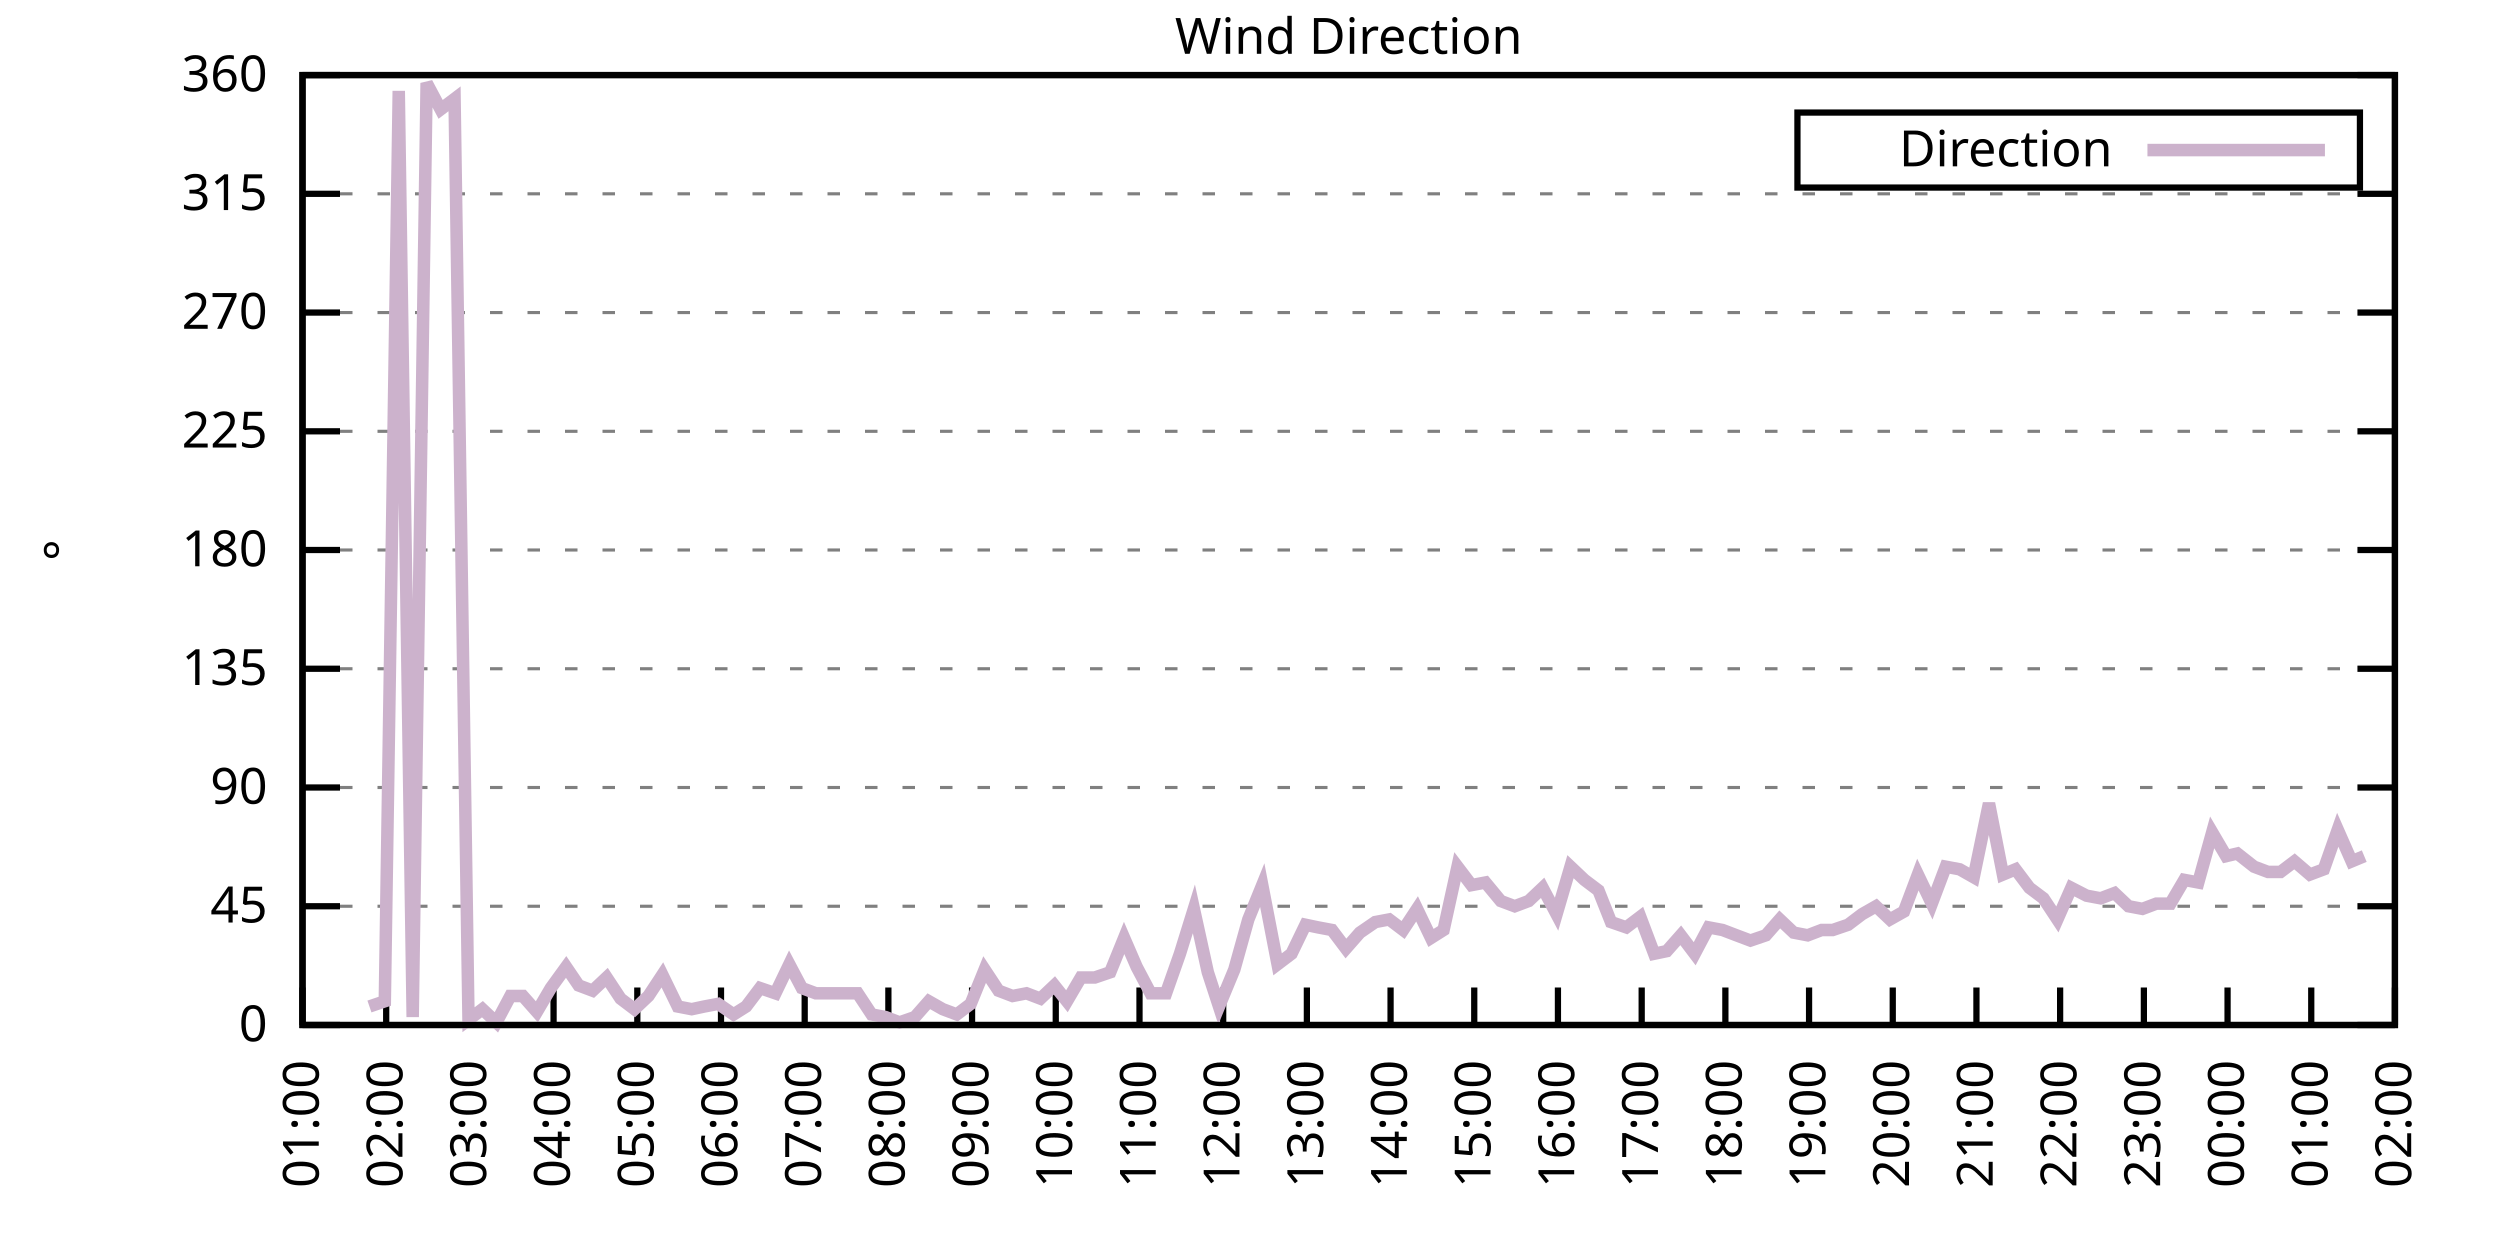
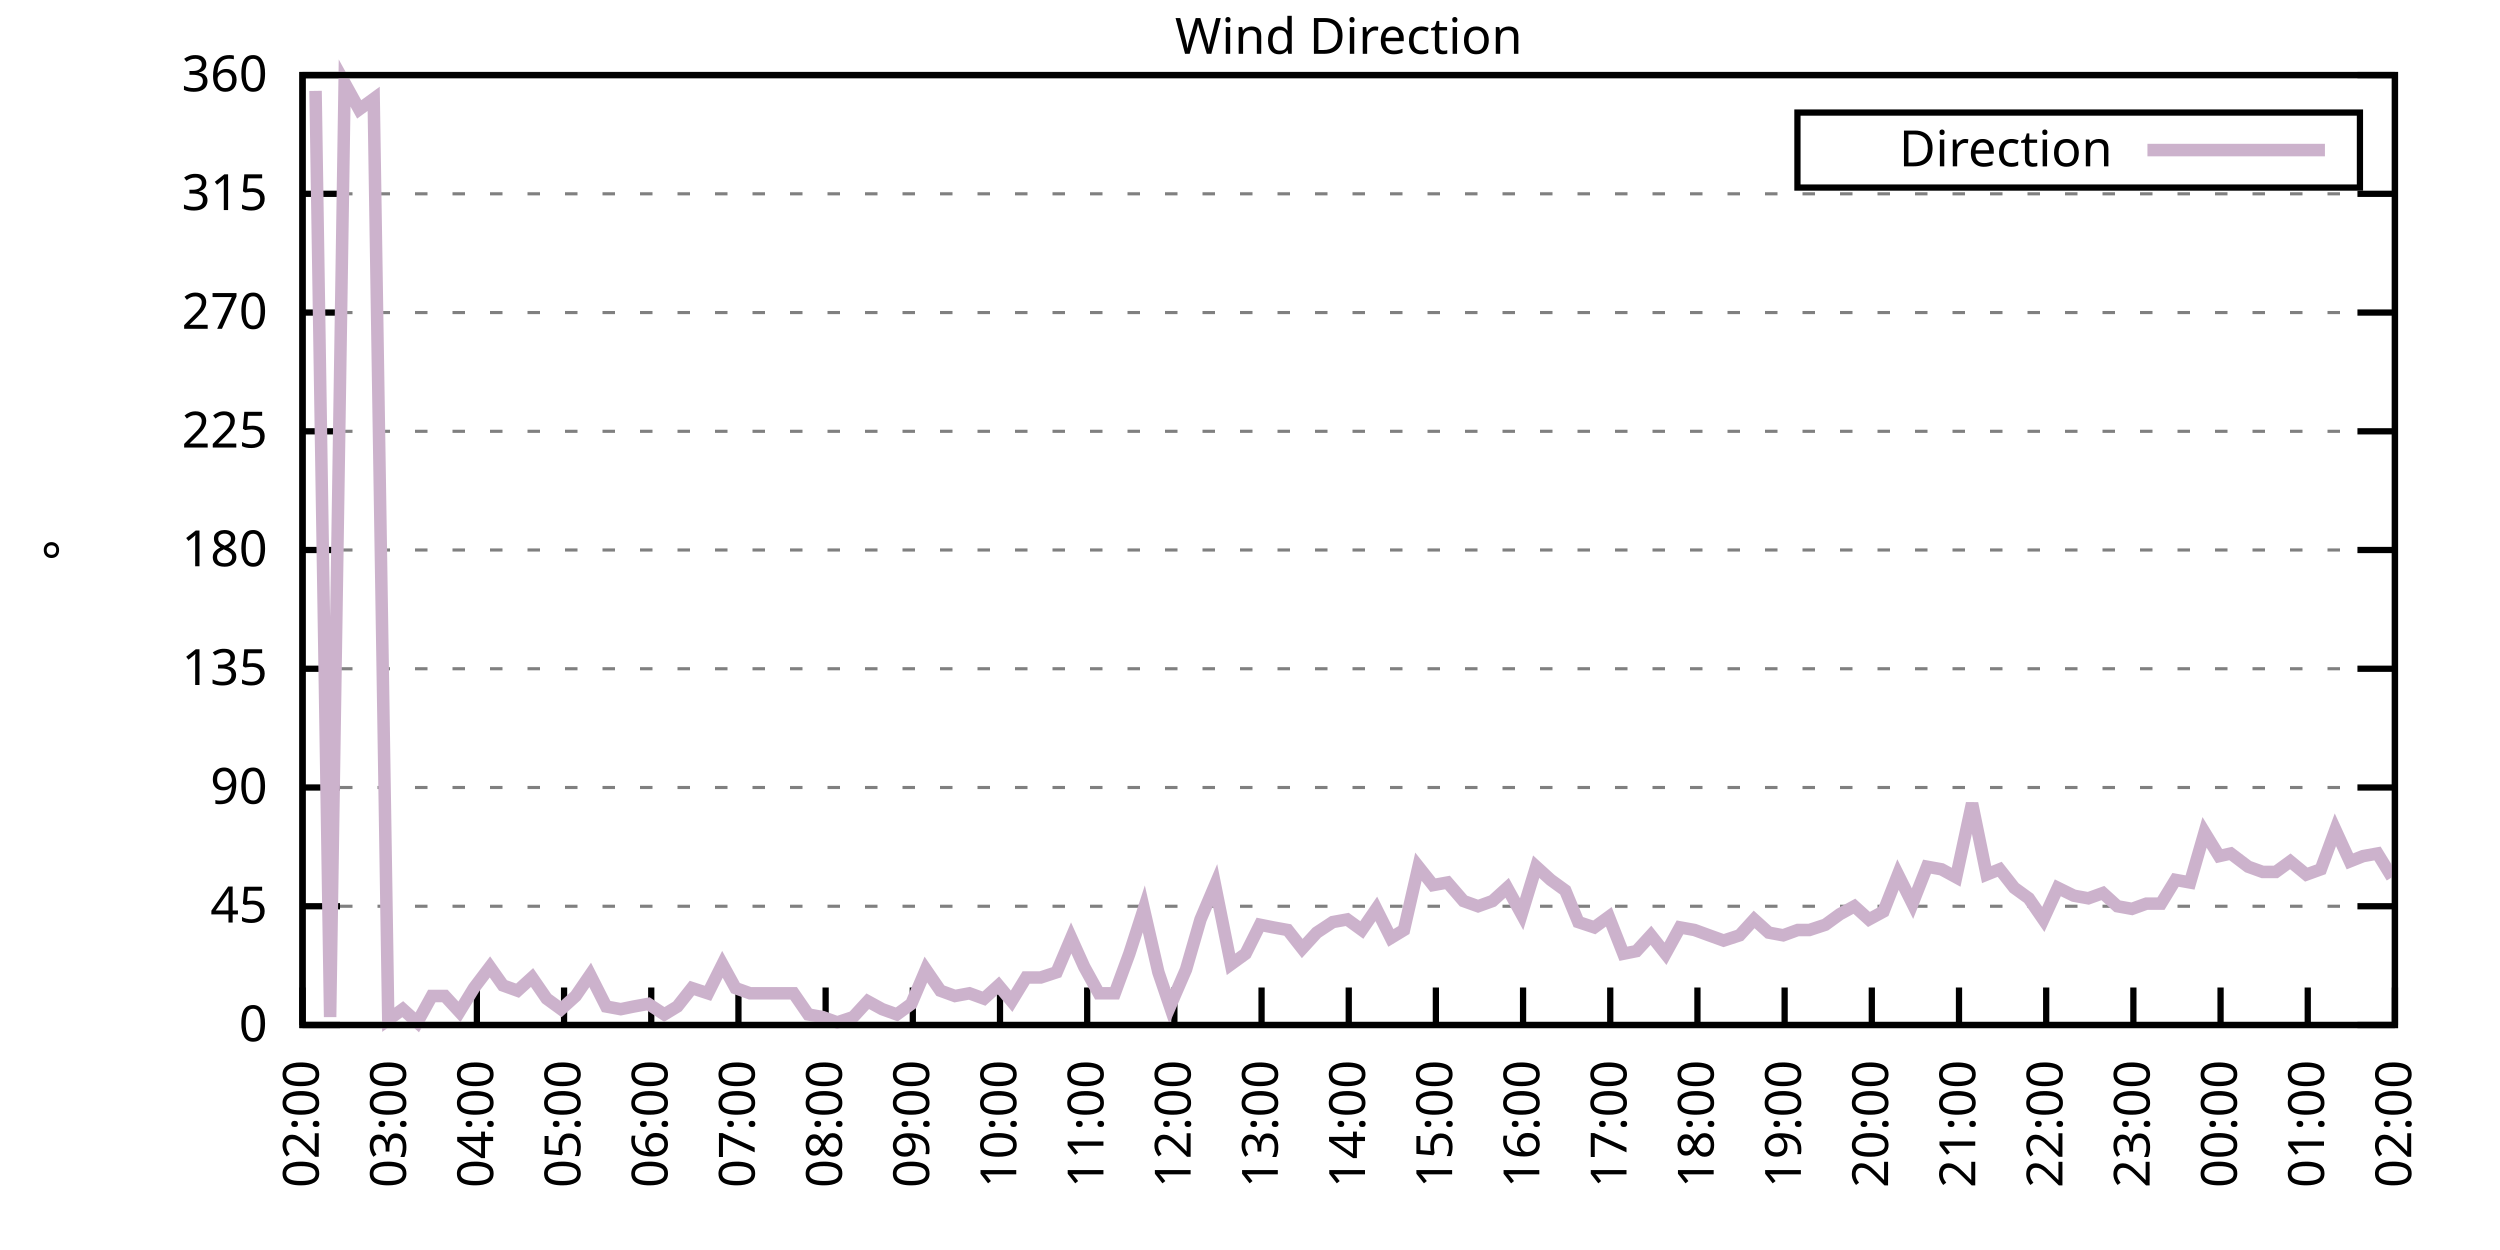
<svg xmlns="http://www.w3.org/2000/svg" xmlns:xlink="http://www.w3.org/1999/xlink" width="400" height="200" viewBox="0 0 400 200">
  <g id="gnuplot_canvas">
    <rect x="0" y="0" width="400" height="200" fill="none" />
    <defs>
      <circle id="gpDot" r="0.5" stroke-width="0.5" stroke="currentColor" />
      <path id="gpPt0" stroke-width="0.333" stroke="currentColor" d="M-1,0 h2 M0,-1 v2" />
      <path id="gpPt1" stroke-width="0.333" stroke="currentColor" d="M-1,-1 L1,1 M1,-1 L-1,1" />
      <path id="gpPt2" stroke-width="0.333" stroke="currentColor" d="M-1,0 L1,0 M0,-1 L0,1 M-1,-1 L1,1 M-1,1 L1,-1" />
      <rect id="gpPt3" stroke-width="0.333" stroke="currentColor" x="-1" y="-1" width="2" height="2" />
      <rect id="gpPt4" stroke-width="0.333" stroke="currentColor" fill="currentColor" x="-1" y="-1" width="2" height="2" />
      <circle id="gpPt5" stroke-width="0.333" stroke="currentColor" cx="0" cy="0" r="1" />
      <use xlink:href="#gpPt5" id="gpPt6" fill="currentColor" stroke="none" />
      <path id="gpPt7" stroke-width="0.333" stroke="currentColor" d="M0,-1.33 L-1.33,0.67 L1.33,0.67 z" />
      <use xlink:href="#gpPt7" id="gpPt8" fill="currentColor" stroke="none" />
      <use xlink:href="#gpPt7" id="gpPt9" stroke="currentColor" transform="rotate(180)" />
      <use xlink:href="#gpPt9" id="gpPt10" fill="currentColor" stroke="none" />
      <use xlink:href="#gpPt3" id="gpPt11" stroke="currentColor" transform="rotate(45)" />
      <use xlink:href="#gpPt11" id="gpPt12" fill="currentColor" stroke="none" />
      <path id="gpPt13" stroke-width="0.333" stroke="currentColor" d="M0,1.330 L1.265,0.411 L0.782,-1.067 L-0.782,-1.076 L-1.265,0.411 z" />
      <use xlink:href="#gpPt13" id="gpPt14" fill="currentColor" stroke="none" />
      <filter id="textbox" filterUnits="objectBoundingBox" x="0" y="0" height="1" width="1">
        <feFlood flood-color="white" flood-opacity="1" result="bgnd" />
        <feComposite in="SourceGraphic" in2="bgnd" operator="atop" />
      </filter>
      <filter id="greybox" filterUnits="objectBoundingBox" x="0" y="0" height="1" width="1">
        <feFlood flood-color="lightgrey" flood-opacity="1" result="grey" />
        <feComposite in="SourceGraphic" in2="grey" operator="atop" />
      </filter>
    </defs>
    <g fill="none" color="white" stroke="currentColor" stroke-width="1.00" stroke-linecap="butt" stroke-linejoin="miter">
</g>
    <g fill="none" color="black" stroke="currentColor" stroke-width="1.00" stroke-linecap="butt" stroke-linejoin="miter">
      <g stroke="none" shape-rendering="crispEdges">
        <polygon fill="rgb(255, 255, 255)" points="48.40,164.00 383.18,164.00 383.18,12.02 48.40,12.02 " />
      </g>
    </g>
    <g fill="none" color="black" stroke="currentColor" stroke-width="1.00" stroke-linecap="butt" stroke-linejoin="miter">
</g>
    <g fill="none" color="black" stroke="black" stroke-width="0.50" stroke-linecap="butt" stroke-linejoin="miter">
</g>
    <g fill="none" color="gray" stroke="currentColor" stroke-width="0.50" stroke-linecap="butt" stroke-linejoin="miter">
      <path stroke="gray" stroke-dasharray="2,4" class="gridline" d="M48.40,164.00 L383.19,164.00  " />
    </g>
    <g fill="none" color="gray" stroke="gray" stroke-width="1.00" stroke-linecap="butt" stroke-linejoin="miter">
</g>
    <g fill="none" color="black" stroke="currentColor" stroke-width="1.00" stroke-linecap="butt" stroke-linejoin="miter">
      <path stroke="black" d="M48.40,164.00 L54.40,164.00 M383.19,164.00 L377.19,164.00  " />
      <g transform="translate(42.80,166.60)" stroke="none" fill="black" font-family="Sans" font-size="8.00" text-anchor="end">
        <text>
          <tspan font-family="Sans"> 0</tspan>
        </text>
      </g>
    </g>
    <g fill="none" color="black" stroke="currentColor" stroke-width="1.00" stroke-linecap="butt" stroke-linejoin="miter">
</g>
    <g fill="none" color="black" stroke="black" stroke-width="0.50" stroke-linecap="butt" stroke-linejoin="miter">
</g>
    <g fill="none" color="gray" stroke="currentColor" stroke-width="0.50" stroke-linecap="butt" stroke-linejoin="miter">
      <path stroke="gray" stroke-dasharray="2,4" class="gridline" d="M48.40,145.00 L383.19,145.00  " />
    </g>
    <g fill="none" color="gray" stroke="gray" stroke-width="1.00" stroke-linecap="butt" stroke-linejoin="miter">
</g>
    <g fill="none" color="black" stroke="currentColor" stroke-width="1.00" stroke-linecap="butt" stroke-linejoin="miter">
      <path stroke="black" d="M48.40,145.00 L54.40,145.00 M383.19,145.00 L377.19,145.00  " />
      <g transform="translate(42.80,147.60)" stroke="none" fill="black" font-family="Sans" font-size="8.00" text-anchor="end">
        <text>
          <tspan font-family="Sans"> 45</tspan>
        </text>
      </g>
    </g>
    <g fill="none" color="black" stroke="currentColor" stroke-width="1.00" stroke-linecap="butt" stroke-linejoin="miter">
</g>
    <g fill="none" color="black" stroke="black" stroke-width="0.50" stroke-linecap="butt" stroke-linejoin="miter">
</g>
    <g fill="none" color="gray" stroke="currentColor" stroke-width="0.50" stroke-linecap="butt" stroke-linejoin="miter">
      <path stroke="gray" stroke-dasharray="2,4" class="gridline" d="M48.40,126.00 L383.19,126.00  " />
    </g>
    <g fill="none" color="gray" stroke="gray" stroke-width="1.00" stroke-linecap="butt" stroke-linejoin="miter">
</g>
    <g fill="none" color="black" stroke="currentColor" stroke-width="1.00" stroke-linecap="butt" stroke-linejoin="miter">
      <path stroke="black" d="M48.40,126.00 L54.40,126.00 M383.19,126.00 L377.19,126.00  " />
      <g transform="translate(42.80,128.60)" stroke="none" fill="black" font-family="Sans" font-size="8.00" text-anchor="end">
        <text>
          <tspan font-family="Sans"> 90</tspan>
        </text>
      </g>
    </g>
    <g fill="none" color="black" stroke="currentColor" stroke-width="1.00" stroke-linecap="butt" stroke-linejoin="miter">
</g>
    <g fill="none" color="black" stroke="black" stroke-width="0.50" stroke-linecap="butt" stroke-linejoin="miter">
</g>
    <g fill="none" color="gray" stroke="currentColor" stroke-width="0.50" stroke-linecap="butt" stroke-linejoin="miter">
      <path stroke="gray" stroke-dasharray="2,4" class="gridline" d="M48.40,107.00 L383.19,107.00  " />
    </g>
    <g fill="none" color="gray" stroke="gray" stroke-width="1.00" stroke-linecap="butt" stroke-linejoin="miter">
</g>
    <g fill="none" color="black" stroke="currentColor" stroke-width="1.00" stroke-linecap="butt" stroke-linejoin="miter">
      <path stroke="black" d="M48.40,107.00 L54.40,107.00 M383.19,107.00 L377.19,107.00  " />
      <g transform="translate(42.80,109.60)" stroke="none" fill="black" font-family="Sans" font-size="8.00" text-anchor="end">
        <text>
          <tspan font-family="Sans"> 135</tspan>
        </text>
      </g>
    </g>
    <g fill="none" color="black" stroke="currentColor" stroke-width="1.00" stroke-linecap="butt" stroke-linejoin="miter">
</g>
    <g fill="none" color="black" stroke="black" stroke-width="0.50" stroke-linecap="butt" stroke-linejoin="miter">
</g>
    <g fill="none" color="gray" stroke="currentColor" stroke-width="0.50" stroke-linecap="butt" stroke-linejoin="miter">
      <path stroke="gray" stroke-dasharray="2,4" class="gridline" d="M48.40,88.00 L383.19,88.00  " />
    </g>
    <g fill="none" color="gray" stroke="gray" stroke-width="1.00" stroke-linecap="butt" stroke-linejoin="miter">
</g>
    <g fill="none" color="black" stroke="currentColor" stroke-width="1.00" stroke-linecap="butt" stroke-linejoin="miter">
      <path stroke="black" d="M48.40,88.00 L54.40,88.00 M383.19,88.00 L377.19,88.00  " />
      <g transform="translate(42.80,90.60)" stroke="none" fill="black" font-family="Sans" font-size="8.00" text-anchor="end">
        <text>
          <tspan font-family="Sans"> 180</tspan>
        </text>
      </g>
    </g>
    <g fill="none" color="black" stroke="currentColor" stroke-width="1.00" stroke-linecap="butt" stroke-linejoin="miter">
</g>
    <g fill="none" color="black" stroke="black" stroke-width="0.50" stroke-linecap="butt" stroke-linejoin="miter">
</g>
    <g fill="none" color="gray" stroke="currentColor" stroke-width="0.50" stroke-linecap="butt" stroke-linejoin="miter">
      <path stroke="gray" stroke-dasharray="2,4" class="gridline" d="M48.40,69.01 L383.19,69.01  " />
    </g>
    <g fill="none" color="gray" stroke="gray" stroke-width="1.00" stroke-linecap="butt" stroke-linejoin="miter">
</g>
    <g fill="none" color="black" stroke="currentColor" stroke-width="1.00" stroke-linecap="butt" stroke-linejoin="miter">
      <path stroke="black" d="M48.40,69.01 L54.40,69.01 M383.19,69.01 L377.19,69.01  " />
      <g transform="translate(42.80,71.61)" stroke="none" fill="black" font-family="Sans" font-size="8.00" text-anchor="end">
        <text>
          <tspan font-family="Sans"> 225</tspan>
        </text>
      </g>
    </g>
    <g fill="none" color="black" stroke="currentColor" stroke-width="1.00" stroke-linecap="butt" stroke-linejoin="miter">
</g>
    <g fill="none" color="black" stroke="black" stroke-width="0.50" stroke-linecap="butt" stroke-linejoin="miter">
</g>
    <g fill="none" color="gray" stroke="currentColor" stroke-width="0.50" stroke-linecap="butt" stroke-linejoin="miter">
      <path stroke="gray" stroke-dasharray="2,4" class="gridline" d="M48.40,50.01 L383.19,50.01  " />
    </g>
    <g fill="none" color="gray" stroke="gray" stroke-width="1.00" stroke-linecap="butt" stroke-linejoin="miter">
</g>
    <g fill="none" color="black" stroke="currentColor" stroke-width="1.00" stroke-linecap="butt" stroke-linejoin="miter">
      <path stroke="black" d="M48.40,50.01 L54.40,50.01 M383.19,50.01 L377.19,50.01  " />
      <g transform="translate(42.80,52.61)" stroke="none" fill="black" font-family="Sans" font-size="8.00" text-anchor="end">
        <text>
          <tspan font-family="Sans"> 270</tspan>
        </text>
      </g>
    </g>
    <g fill="none" color="black" stroke="currentColor" stroke-width="1.00" stroke-linecap="butt" stroke-linejoin="miter">
</g>
    <g fill="none" color="black" stroke="black" stroke-width="0.50" stroke-linecap="butt" stroke-linejoin="miter">
</g>
    <g fill="none" color="gray" stroke="currentColor" stroke-width="0.50" stroke-linecap="butt" stroke-linejoin="miter">
      <path stroke="gray" stroke-dasharray="2,4" class="gridline" d="M48.40,31.01 L383.19,31.01  " />
    </g>
    <g fill="none" color="gray" stroke="gray" stroke-width="1.00" stroke-linecap="butt" stroke-linejoin="miter">
</g>
    <g fill="none" color="black" stroke="currentColor" stroke-width="1.00" stroke-linecap="butt" stroke-linejoin="miter">
      <path stroke="black" d="M48.40,31.01 L54.40,31.01 M383.19,31.01 L377.19,31.01  " />
      <g transform="translate(42.80,33.61)" stroke="none" fill="black" font-family="Sans" font-size="8.00" text-anchor="end">
        <text>
          <tspan font-family="Sans"> 315</tspan>
        </text>
      </g>
    </g>
    <g fill="none" color="black" stroke="currentColor" stroke-width="1.00" stroke-linecap="butt" stroke-linejoin="miter">
</g>
    <g fill="none" color="black" stroke="black" stroke-width="0.50" stroke-linecap="butt" stroke-linejoin="miter">
</g>
    <g fill="none" color="gray" stroke="currentColor" stroke-width="0.50" stroke-linecap="butt" stroke-linejoin="miter">
      <path stroke="gray" stroke-dasharray="2,4" class="gridline" d="M48.40,12.01 L383.19,12.01  " />
    </g>
    <g fill="none" color="gray" stroke="gray" stroke-width="1.00" stroke-linecap="butt" stroke-linejoin="miter">
</g>
    <g fill="none" color="black" stroke="currentColor" stroke-width="1.00" stroke-linecap="butt" stroke-linejoin="miter">
      <path stroke="black" d="M48.40,12.01 L54.40,12.01 M383.19,12.01 L377.19,12.01  " />
      <g transform="translate(42.80,14.61)" stroke="none" fill="black" font-family="Sans" font-size="8.00" text-anchor="end">
        <text>
          <tspan font-family="Sans"> 360</tspan>
        </text>
      </g>
    </g>
    <g fill="none" color="black" stroke="currentColor" stroke-width="1.00" stroke-linecap="butt" stroke-linejoin="miter">
      <path stroke="black" d="M48.40,164.00 L48.40,158.00  " />
      <g transform="translate(51.00,169.60) rotate(270.00)" stroke="none" fill="black" font-family="Sans" font-size="8.00" text-anchor="end">
        <text>
-           <tspan font-family="Sans">01:00</tspan>
-         </text>
-       </g>
-     </g>
-     <g fill="none" color="black" stroke="currentColor" stroke-width="1.00" stroke-linecap="butt" stroke-linejoin="miter">
-       <path stroke="black" d="M61.79,164.00 L61.79,158.00  " />
-       <g transform="translate(64.39,169.60) rotate(270.00)" stroke="none" fill="black" font-family="Sans" font-size="8.00" text-anchor="end">
-         <text>
          <tspan font-family="Sans">02:00</tspan>
        </text>
      </g>
    </g>
    <g fill="none" color="black" stroke="currentColor" stroke-width="1.00" stroke-linecap="butt" stroke-linejoin="miter">
-       <path stroke="black" d="M75.18,164.00 L75.18,158.00  " />
-       <g transform="translate(77.78,169.60) rotate(270.00)" stroke="none" fill="black" font-family="Sans" font-size="8.00" text-anchor="end">
+       <path stroke="black" d="M62.35,164.00 L62.35,158.00  " />
+       <g transform="translate(64.95,169.60) rotate(270.00)" stroke="none" fill="black" font-family="Sans" font-size="8.00" text-anchor="end">
        <text>
          <tspan font-family="Sans">03:00</tspan>
        </text>
      </g>
    </g>
    <g fill="none" color="black" stroke="currentColor" stroke-width="1.00" stroke-linecap="butt" stroke-linejoin="miter">
-       <path stroke="black" d="M88.57,164.00 L88.57,158.00  " />
-       <g transform="translate(91.17,169.60) rotate(270.00)" stroke="none" fill="black" font-family="Sans" font-size="8.00" text-anchor="end">
+       <path stroke="black" d="M76.30,164.00 L76.30,158.00  " />
+       <g transform="translate(78.90,169.60) rotate(270.00)" stroke="none" fill="black" font-family="Sans" font-size="8.00" text-anchor="end">
        <text>
          <tspan font-family="Sans">04:00</tspan>
        </text>
      </g>
    </g>
    <g fill="none" color="black" stroke="currentColor" stroke-width="1.00" stroke-linecap="butt" stroke-linejoin="miter">
-       <path stroke="black" d="M101.97,164.00 L101.97,158.00  " />
-       <g transform="translate(104.57,169.60) rotate(270.00)" stroke="none" fill="black" font-family="Sans" font-size="8.00" text-anchor="end">
+       <path stroke="black" d="M90.25,164.00 L90.25,158.00  " />
+       <g transform="translate(92.85,169.60) rotate(270.00)" stroke="none" fill="black" font-family="Sans" font-size="8.00" text-anchor="end">
        <text>
          <tspan font-family="Sans">05:00</tspan>
        </text>
      </g>
    </g>
    <g fill="none" color="black" stroke="currentColor" stroke-width="1.00" stroke-linecap="butt" stroke-linejoin="miter">
-       <path stroke="black" d="M115.36,164.00 L115.36,158.00  " />
-       <g transform="translate(117.96,169.60) rotate(270.00)" stroke="none" fill="black" font-family="Sans" font-size="8.00" text-anchor="end">
+       <path stroke="black" d="M104.20,164.00 L104.20,158.00  " />
+       <g transform="translate(106.80,169.60) rotate(270.00)" stroke="none" fill="black" font-family="Sans" font-size="8.00" text-anchor="end">
        <text>
          <tspan font-family="Sans">06:00</tspan>
        </text>
      </g>
    </g>
    <g fill="none" color="black" stroke="currentColor" stroke-width="1.00" stroke-linecap="butt" stroke-linejoin="miter">
-       <path stroke="black" d="M128.75,164.00 L128.75,158.00  " />
-       <g transform="translate(131.35,169.60) rotate(270.00)" stroke="none" fill="black" font-family="Sans" font-size="8.00" text-anchor="end">
+       <path stroke="black" d="M118.15,164.00 L118.15,158.00  " />
+       <g transform="translate(120.75,169.60) rotate(270.00)" stroke="none" fill="black" font-family="Sans" font-size="8.00" text-anchor="end">
        <text>
          <tspan font-family="Sans">07:00</tspan>
        </text>
      </g>
    </g>
    <g fill="none" color="black" stroke="currentColor" stroke-width="1.00" stroke-linecap="butt" stroke-linejoin="miter">
-       <path stroke="black" d="M142.14,164.00 L142.14,158.00  " />
-       <g transform="translate(144.74,169.60) rotate(270.00)" stroke="none" fill="black" font-family="Sans" font-size="8.00" text-anchor="end">
+       <path stroke="black" d="M132.10,164.00 L132.10,158.00  " />
+       <g transform="translate(134.70,169.60) rotate(270.00)" stroke="none" fill="black" font-family="Sans" font-size="8.00" text-anchor="end">
        <text>
          <tspan font-family="Sans">08:00</tspan>
        </text>
      </g>
    </g>
    <g fill="none" color="black" stroke="currentColor" stroke-width="1.00" stroke-linecap="butt" stroke-linejoin="miter">
-       <path stroke="black" d="M155.53,164.00 L155.53,158.00  " />
-       <g transform="translate(158.13,169.60) rotate(270.00)" stroke="none" fill="black" font-family="Sans" font-size="8.00" text-anchor="end">
+       <path stroke="black" d="M146.05,164.00 L146.05,158.00  " />
+       <g transform="translate(148.65,169.60) rotate(270.00)" stroke="none" fill="black" font-family="Sans" font-size="8.00" text-anchor="end">
        <text>
          <tspan font-family="Sans">09:00</tspan>
        </text>
      </g>
    </g>
    <g fill="none" color="black" stroke="currentColor" stroke-width="1.00" stroke-linecap="butt" stroke-linejoin="miter">
-       <path stroke="black" d="M168.92,164.00 L168.92,158.00  " />
-       <g transform="translate(171.52,169.60) rotate(270.00)" stroke="none" fill="black" font-family="Sans" font-size="8.00" text-anchor="end">
+       <path stroke="black" d="M160.00,164.00 L160.00,158.00  " />
+       <g transform="translate(162.60,169.60) rotate(270.00)" stroke="none" fill="black" font-family="Sans" font-size="8.00" text-anchor="end">
        <text>
          <tspan font-family="Sans">10:00</tspan>
        </text>
      </g>
    </g>
    <g fill="none" color="black" stroke="currentColor" stroke-width="1.00" stroke-linecap="butt" stroke-linejoin="miter">
-       <path stroke="black" d="M182.32,164.00 L182.32,158.00  " />
-       <g transform="translate(184.92,169.60) rotate(270.00)" stroke="none" fill="black" font-family="Sans" font-size="8.00" text-anchor="end">
+       <path stroke="black" d="M173.95,164.00 L173.95,158.00  " />
+       <g transform="translate(176.55,169.60) rotate(270.00)" stroke="none" fill="black" font-family="Sans" font-size="8.00" text-anchor="end">
        <text>
          <tspan font-family="Sans">11:00</tspan>
        </text>
      </g>
    </g>
    <g fill="none" color="black" stroke="currentColor" stroke-width="1.00" stroke-linecap="butt" stroke-linejoin="miter">
-       <path stroke="black" d="M195.71,164.00 L195.71,158.00  " />
-       <g transform="translate(198.31,169.60) rotate(270.00)" stroke="none" fill="black" font-family="Sans" font-size="8.00" text-anchor="end">
+       <path stroke="black" d="M187.90,164.00 L187.90,158.00  " />
+       <g transform="translate(190.50,169.60) rotate(270.00)" stroke="none" fill="black" font-family="Sans" font-size="8.00" text-anchor="end">
        <text>
          <tspan font-family="Sans">12:00</tspan>
        </text>
      </g>
    </g>
    <g fill="none" color="black" stroke="currentColor" stroke-width="1.00" stroke-linecap="butt" stroke-linejoin="miter">
-       <path stroke="black" d="M209.10,164.00 L209.10,158.00  " />
-       <g transform="translate(211.70,169.60) rotate(270.00)" stroke="none" fill="black" font-family="Sans" font-size="8.00" text-anchor="end">
+       <path stroke="black" d="M201.85,164.00 L201.85,158.00  " />
+       <g transform="translate(204.45,169.60) rotate(270.00)" stroke="none" fill="black" font-family="Sans" font-size="8.00" text-anchor="end">
        <text>
          <tspan font-family="Sans">13:00</tspan>
        </text>
      </g>
    </g>
    <g fill="none" color="black" stroke="currentColor" stroke-width="1.00" stroke-linecap="butt" stroke-linejoin="miter">
-       <path stroke="black" d="M222.49,164.00 L222.49,158.00  " />
-       <g transform="translate(225.09,169.60) rotate(270.00)" stroke="none" fill="black" font-family="Sans" font-size="8.00" text-anchor="end">
+       <path stroke="black" d="M215.80,164.00 L215.80,158.00  " />
+       <g transform="translate(218.40,169.60) rotate(270.00)" stroke="none" fill="black" font-family="Sans" font-size="8.00" text-anchor="end">
        <text>
          <tspan font-family="Sans">14:00</tspan>
        </text>
      </g>
    </g>
    <g fill="none" color="black" stroke="currentColor" stroke-width="1.00" stroke-linecap="butt" stroke-linejoin="miter">
-       <path stroke="black" d="M235.88,164.00 L235.88,158.00  " />
-       <g transform="translate(238.48,169.60) rotate(270.00)" stroke="none" fill="black" font-family="Sans" font-size="8.00" text-anchor="end">
+       <path stroke="black" d="M229.74,164.00 L229.74,158.00  " />
+       <g transform="translate(232.34,169.60) rotate(270.00)" stroke="none" fill="black" font-family="Sans" font-size="8.00" text-anchor="end">
        <text>
          <tspan font-family="Sans">15:00</tspan>
        </text>
      </g>
    </g>
    <g fill="none" color="black" stroke="currentColor" stroke-width="1.00" stroke-linecap="butt" stroke-linejoin="miter">
-       <path stroke="black" d="M249.27,164.00 L249.27,158.00  " />
-       <g transform="translate(251.87,169.60) rotate(270.00)" stroke="none" fill="black" font-family="Sans" font-size="8.00" text-anchor="end">
+       <path stroke="black" d="M243.69,164.00 L243.69,158.00  " />
+       <g transform="translate(246.29,169.60) rotate(270.00)" stroke="none" fill="black" font-family="Sans" font-size="8.00" text-anchor="end">
        <text>
          <tspan font-family="Sans">16:00</tspan>
        </text>
      </g>
    </g>
    <g fill="none" color="black" stroke="currentColor" stroke-width="1.00" stroke-linecap="butt" stroke-linejoin="miter">
-       <path stroke="black" d="M262.67,164.00 L262.67,158.00  " />
-       <g transform="translate(265.27,169.60) rotate(270.00)" stroke="none" fill="black" font-family="Sans" font-size="8.00" text-anchor="end">
+       <path stroke="black" d="M257.64,164.00 L257.64,158.00  " />
+       <g transform="translate(260.24,169.60) rotate(270.00)" stroke="none" fill="black" font-family="Sans" font-size="8.00" text-anchor="end">
        <text>
          <tspan font-family="Sans">17:00</tspan>
        </text>
      </g>
    </g>
    <g fill="none" color="black" stroke="currentColor" stroke-width="1.00" stroke-linecap="butt" stroke-linejoin="miter">
-       <path stroke="black" d="M276.06,164.00 L276.06,158.00  " />
-       <g transform="translate(278.66,169.60) rotate(270.00)" stroke="none" fill="black" font-family="Sans" font-size="8.00" text-anchor="end">
+       <path stroke="black" d="M271.59,164.00 L271.59,158.00  " />
+       <g transform="translate(274.19,169.60) rotate(270.00)" stroke="none" fill="black" font-family="Sans" font-size="8.00" text-anchor="end">
        <text>
          <tspan font-family="Sans">18:00</tspan>
        </text>
      </g>
    </g>
    <g fill="none" color="black" stroke="currentColor" stroke-width="1.00" stroke-linecap="butt" stroke-linejoin="miter">
-       <path stroke="black" d="M289.45,164.00 L289.45,158.00  " />
-       <g transform="translate(292.05,169.60) rotate(270.00)" stroke="none" fill="black" font-family="Sans" font-size="8.00" text-anchor="end">
+       <path stroke="black" d="M285.54,164.00 L285.54,158.00  " />
+       <g transform="translate(288.14,169.60) rotate(270.00)" stroke="none" fill="black" font-family="Sans" font-size="8.00" text-anchor="end">
        <text>
          <tspan font-family="Sans">19:00</tspan>
        </text>
      </g>
    </g>
    <g fill="none" color="black" stroke="currentColor" stroke-width="1.00" stroke-linecap="butt" stroke-linejoin="miter">
-       <path stroke="black" d="M302.84,164.00 L302.84,158.00  " />
-       <g transform="translate(305.44,169.60) rotate(270.00)" stroke="none" fill="black" font-family="Sans" font-size="8.00" text-anchor="end">
+       <path stroke="black" d="M299.49,164.00 L299.49,158.00  " />
+       <g transform="translate(302.09,169.60) rotate(270.00)" stroke="none" fill="black" font-family="Sans" font-size="8.00" text-anchor="end">
        <text>
          <tspan font-family="Sans">20:00</tspan>
        </text>
      </g>
    </g>
    <g fill="none" color="black" stroke="currentColor" stroke-width="1.00" stroke-linecap="butt" stroke-linejoin="miter">
-       <path stroke="black" d="M316.23,164.00 L316.23,158.00  " />
-       <g transform="translate(318.83,169.60) rotate(270.00)" stroke="none" fill="black" font-family="Sans" font-size="8.00" text-anchor="end">
+       <path stroke="black" d="M313.44,164.00 L313.44,158.00  " />
+       <g transform="translate(316.04,169.60) rotate(270.00)" stroke="none" fill="black" font-family="Sans" font-size="8.00" text-anchor="end">
        <text>
          <tspan font-family="Sans">21:00</tspan>
        </text>
      </g>
    </g>
    <g fill="none" color="black" stroke="currentColor" stroke-width="1.00" stroke-linecap="butt" stroke-linejoin="miter">
-       <path stroke="black" d="M329.62,164.00 L329.62,158.00  " />
-       <g transform="translate(332.22,169.60) rotate(270.00)" stroke="none" fill="black" font-family="Sans" font-size="8.00" text-anchor="end">
+       <path stroke="black" d="M327.39,164.00 L327.39,158.00  " />
+       <g transform="translate(329.99,169.60) rotate(270.00)" stroke="none" fill="black" font-family="Sans" font-size="8.00" text-anchor="end">
        <text>
          <tspan font-family="Sans">22:00</tspan>
        </text>
      </g>
    </g>
    <g fill="none" color="black" stroke="currentColor" stroke-width="1.00" stroke-linecap="butt" stroke-linejoin="miter">
-       <path stroke="black" d="M343.02,164.00 L343.02,158.00  " />
-       <g transform="translate(345.62,169.60) rotate(270.00)" stroke="none" fill="black" font-family="Sans" font-size="8.00" text-anchor="end">
+       <path stroke="black" d="M341.34,164.00 L341.34,158.00  " />
+       <g transform="translate(343.94,169.60) rotate(270.00)" stroke="none" fill="black" font-family="Sans" font-size="8.00" text-anchor="end">
        <text>
          <tspan font-family="Sans">23:00</tspan>
        </text>
      </g>
    </g>
    <g fill="none" color="black" stroke="currentColor" stroke-width="1.00" stroke-linecap="butt" stroke-linejoin="miter">
-       <path stroke="black" d="M356.41,164.00 L356.41,158.00  " />
-       <g transform="translate(359.01,169.60) rotate(270.00)" stroke="none" fill="black" font-family="Sans" font-size="8.00" text-anchor="end">
+       <path stroke="black" d="M355.29,164.00 L355.29,158.00  " />
+       <g transform="translate(357.89,169.60) rotate(270.00)" stroke="none" fill="black" font-family="Sans" font-size="8.00" text-anchor="end">
        <text>
          <tspan font-family="Sans">00:00</tspan>
        </text>
      </g>
    </g>
    <g fill="none" color="black" stroke="currentColor" stroke-width="1.00" stroke-linecap="butt" stroke-linejoin="miter">
-       <path stroke="black" d="M369.80,164.00 L369.80,158.00  " />
-       <g transform="translate(372.40,169.60) rotate(270.00)" stroke="none" fill="black" font-family="Sans" font-size="8.00" text-anchor="end">
+       <path stroke="black" d="M369.24,164.00 L369.24,158.00  " />
+       <g transform="translate(371.84,169.60) rotate(270.00)" stroke="none" fill="black" font-family="Sans" font-size="8.00" text-anchor="end">
        <text>
          <tspan font-family="Sans">01:00</tspan>
        </text>
      </g>
    </g>
    <g fill="none" color="black" stroke="currentColor" stroke-width="1.00" stroke-linecap="butt" stroke-linejoin="miter">
      <path stroke="black" d="M383.19,164.00 L383.19,158.00  " />
      <g transform="translate(385.79,169.60) rotate(270.00)" stroke="none" fill="black" font-family="Sans" font-size="8.00" text-anchor="end">
        <text>
          <tspan font-family="Sans">02:00</tspan>
        </text>
      </g>
    </g>
    <g fill="none" color="black" stroke="currentColor" stroke-width="1.00" stroke-linecap="butt" stroke-linejoin="miter">
</g>
    <g fill="none" color="black" stroke="currentColor" stroke-width="1.00" stroke-linecap="butt" stroke-linejoin="miter">
      <path stroke="black" d="M48.40,12.01 L48.40,164.00 L383.19,164.00 L383.19,12.01 L48.40,12.01 Z  " />
    </g>
    <g fill="none" color="black" stroke="currentColor" stroke-width="1.00" stroke-linecap="butt" stroke-linejoin="miter">
</g>
    <g fill="none" color="black" stroke="currentColor" stroke-width="1.00" stroke-linecap="butt" stroke-linejoin="miter">
      <path stroke="black" d="M287.59,30.01 L287.59,18.01 L377.59,18.01 L377.59,30.01 L287.59,30.01 Z  " />
    </g>
    <g id="Wind_direction_plot_1">
      <g fill="none" color="white" stroke="black" stroke-width="2.00" stroke-linecap="butt" stroke-linejoin="miter">
</g>
      <g fill="none" color="black" stroke="currentColor" stroke-width="2.00" stroke-linecap="butt" stroke-linejoin="miter">
        <g transform="translate(337.99,26.61)" stroke="none" fill="black" font-family="Sans" font-size="8.00" text-anchor="end">
          <text>
            <tspan font-family="Sans">Direction</tspan>
          </text>
        </g>
      </g>
      <g fill="none" color="black" stroke="currentColor" stroke-width="2.00" stroke-linecap="butt" stroke-linejoin="miter">
-         <path stroke="rgb(204, 178, 204)" d="M343.59,24.01 L371.99,24.01 M59.11,161.04 L61.57,160.20 L63.80,14.54 L66.03,162.73 L68.26,13.28 L70.50,17.50   L72.73,15.81 L74.96,163.16 L77.19,161.47 L79.42,163.58 L81.66,159.36 L83.66,159.36 L85.90,161.89 L88.13,158.09   L90.58,154.71 L92.59,157.67 L94.82,158.51 L97.06,156.40 L99.29,159.78 L101.52,161.47 L103.75,159.36 L105.98,155.98   L108.44,161.04 L110.67,161.47 L112.68,161.04 L114.91,160.62 L117.37,162.31 L119.38,161.04 L121.61,158.09 L124.06,158.93   L126.29,154.29 L128.30,158.09 L130.54,158.93 L132.77,158.93 L135.22,158.93 L137.23,158.93 L139.46,162.31 L141.69,162.73   L143.93,163.58 L146.38,162.73 L148.61,160.20 L150.85,161.47 L153.08,162.31 L155.31,160.62 L157.54,155.13 L159.77,158.51   L162.01,159.36 L164.24,158.93 L166.47,159.78 L168.70,157.67 L170.71,160.20 L172.94,156.40 L175.17,156.40 L177.63,155.56   L179.86,150.07 L181.87,154.71 L184.10,158.93 L186.56,158.93 L188.79,152.60 L191.02,145.42 L193.25,155.56 L195.04,161.04   L197.49,155.13 L199.73,147.11 L201.96,141.62 L204.41,154.29 L206.64,152.60 L208.88,147.96 L210.88,148.38 L213.12,148.80   L215.35,151.76 L217.58,149.22 L220.04,147.53 L222.27,147.11 L224.50,148.80 L226.73,145.42 L228.96,150.07 L230.97,148.80   L233.20,138.67 L235.44,141.62 L237.67,141.20 L240.12,144.16 L242.36,145.00 L244.59,144.16 L246.82,142.05 L249.05,146.27   L251.28,138.67 L253.51,140.78 L255.75,142.47 L257.76,147.53 L260.21,148.38 L262.44,146.69 L264.67,152.60 L266.68,152.18   L268.92,149.65 L271.15,152.60 L273.38,148.38 L275.61,148.80 L277.84,149.65 L280.07,150.49 L282.53,149.65 L284.76,147.11   L286.99,149.22 L289.23,149.65 L291.46,148.80 L293.24,148.80 L295.70,147.96 L297.93,146.27 L300.16,145.00 L302.39,147.11   L304.63,145.85 L306.86,139.93 L309.09,144.58 L311.32,138.67 L313.55,139.09 L315.79,140.36 L318.24,128.54 L320.47,139.93   L322.48,139.09 L324.71,142.05 L326.95,143.73 L329.18,147.11 L331.41,142.05 L333.86,143.31 L336.10,143.73 L338.33,142.89   L340.56,145.00 L342.79,145.42 L345.02,144.58 L347.26,144.58 L349.49,140.78 L351.72,141.20 L353.95,133.18 L356.18,136.98   L357.97,136.56 L360.65,138.67 L362.88,139.51 L364.89,139.51 L367.12,137.82 L369.58,139.93 L371.81,139.09 L374.04,132.76   L376.27,137.82 L378.28,136.98  " />
+         <path stroke="rgb(204, 178, 204)" d="M343.59,24.01 L371.99,24.01 M50.49,14.54 L52.82,162.73 L55.14,13.28 L57.47,17.50 L59.79,15.81 L62.12,163.16   L64.44,161.47 L66.77,163.58 L69.09,159.36 L71.18,159.36 L73.51,161.89 L75.83,158.09 L78.39,154.71 L80.48,157.67   L82.81,158.51 L85.13,156.40 L87.46,159.78 L89.78,161.47 L92.11,159.36 L94.43,155.98 L96.99,161.04 L99.32,161.47   L101.41,161.04 L103.73,160.62 L106.29,162.31 L108.38,161.04 L110.71,158.09 L113.27,158.93 L115.59,154.29 L117.68,158.09   L120.01,158.93 L122.33,158.93 L124.89,158.93 L126.98,158.93 L129.31,162.31 L131.63,162.73 L133.96,163.58 L136.51,162.73   L138.84,160.20 L141.16,161.47 L143.49,162.31 L145.81,160.62 L148.14,155.13 L150.46,158.51 L152.79,159.36 L155.11,158.93   L157.44,159.78 L159.76,157.67 L161.86,160.20 L164.18,156.40 L166.51,156.40 L169.06,155.56 L171.39,150.07 L173.48,154.71   L175.81,158.93 L178.36,158.93 L180.69,152.60 L183.01,145.42 L185.34,155.56 L187.20,161.04 L189.76,155.13 L192.08,147.11   L194.41,141.62 L196.96,154.29 L199.29,152.60 L201.61,147.96 L203.71,148.38 L206.03,148.80 L208.36,151.76 L210.68,149.22   L213.24,147.53 L215.56,147.11 L217.89,148.80 L220.21,145.42 L222.54,150.07 L224.63,148.80 L226.95,138.67 L229.28,141.62   L231.60,141.20 L234.16,144.16 L236.49,145.00 L238.81,144.16 L241.14,142.05 L243.46,146.27 L245.79,138.67 L248.11,140.78   L250.44,142.47 L252.53,147.53 L255.09,148.38 L257.41,146.69 L259.74,152.60 L261.83,152.18 L264.15,149.65 L266.48,152.60   L268.80,148.38 L271.13,148.80 L273.45,149.65 L275.78,150.49 L278.34,149.65 L280.66,147.11 L282.99,149.22 L285.31,149.65   L287.64,148.80 L289.50,148.80 L292.05,147.96 L294.38,146.27 L296.70,145.00 L299.03,147.11 L301.35,145.85 L303.68,139.93   L306.00,144.58 L308.33,138.67 L310.65,139.09 L312.98,140.36 L315.53,128.54 L317.86,139.93 L319.95,139.09 L322.28,142.05   L324.60,143.73 L326.93,147.11 L329.25,142.05 L331.81,143.31 L334.13,143.73 L336.46,142.89 L338.78,145.00 L341.11,145.42   L343.43,144.58 L345.76,144.58 L348.08,140.78 L350.41,141.20 L352.73,133.18 L355.06,136.98 L356.92,136.56 L359.71,138.67   L362.03,139.51 L364.13,139.51 L366.45,137.82 L369.01,139.93 L371.33,139.09 L373.66,132.76 L375.98,137.82 L378.08,136.98   L380.40,136.56 L382.73,140.36  " />
      </g>
    </g>
    <g fill="none" color="black" stroke="currentColor" stroke-width="2.00" stroke-linecap="butt" stroke-linejoin="miter">
</g>
    <g fill="none" color="black" stroke="black" stroke-width="1.00" stroke-linecap="butt" stroke-linejoin="miter">
</g>
    <g fill="none" color="black" stroke="currentColor" stroke-width="1.00" stroke-linecap="butt" stroke-linejoin="miter">
      <path stroke="black" d="M48.40,12.01 L48.40,164.00 L383.19,164.00 L383.19,12.01 L48.40,12.01 Z  " />
      <g transform="translate(12.80,88.01) rotate(270.00)" stroke="none" fill="black" font-family="Sans" font-size="8.00" text-anchor="middle">
        <text>
          <tspan font-family="Sans">°</tspan>
        </text>
      </g>
    </g>
    <g fill="none" color="black" stroke="currentColor" stroke-width="1.00" stroke-linecap="butt" stroke-linejoin="miter">
</g>
    <g fill="none" color="black" stroke="currentColor" stroke-width="1.00" stroke-linecap="butt" stroke-linejoin="miter">
      <g transform="translate(215.79,8.61)" stroke="none" fill="black" font-family="Sans" font-size="8.00" text-anchor="middle">
        <text>
          <tspan font-family="Sans">Wind Direction</tspan>
        </text>
      </g>
    </g>
    <g fill="none" color="black" stroke="currentColor" stroke-width="1.00" stroke-linecap="butt" stroke-linejoin="miter">
</g>
  </g>
</svg>
